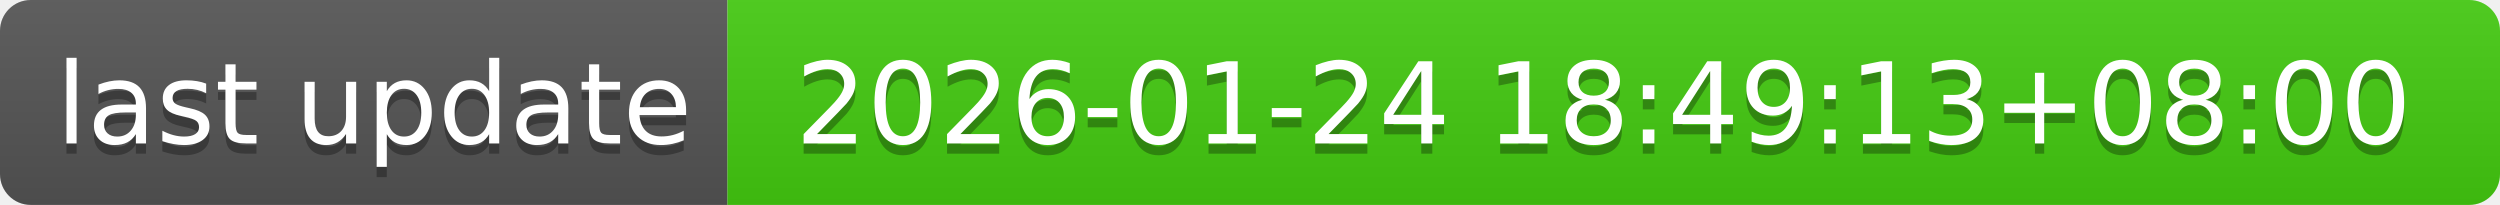
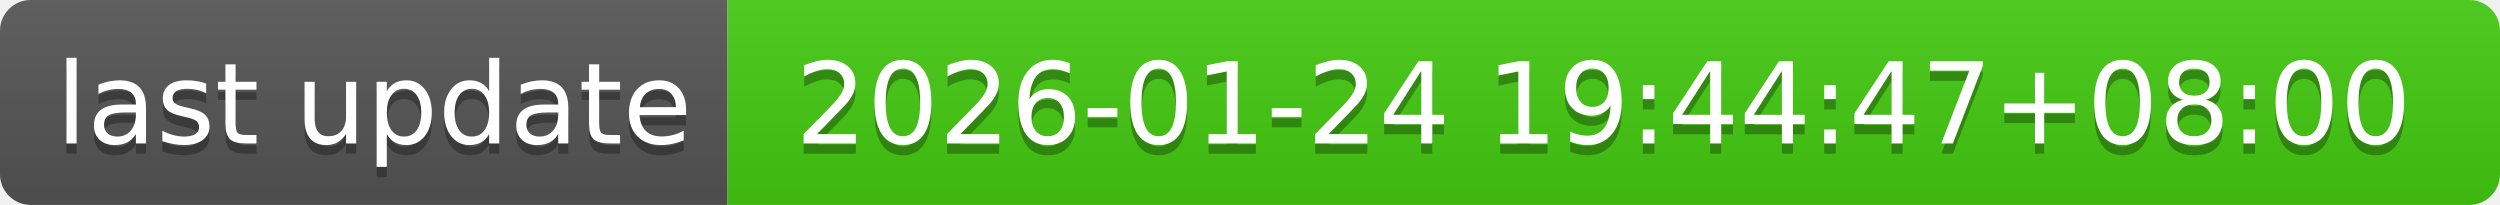
- <svg xmlns="http://www.w3.org/2000/svg" width="244" height="20" role="img" aria-label="last update: 2026-01-24 18:49:13+08:00">
+ <svg xmlns="http://www.w3.org/2000/svg" width="244" height="20" role="img" aria-label="last update: 2026-01-24 19:44:47+08:00">
  <linearGradient id="s" x2="0" y2="100%">
    <stop offset="0" stop-color="#bbb" stop-opacity=".1" />
    <stop offset="1" stop-opacity=".1" />
  </linearGradient>
  <clipPath id="r">
    <rect width="244" height="20" rx="3" fill="#fff" />
  </clipPath>
  <g clip-path="url(#r)">
    <rect width="71" height="20" fill="#555" />
    <rect x="71" width="173" height="20" fill="#4c1" />
    <rect width="244" height="20" fill="url(#s)" />
  </g>
  <g fill="#fff" text-anchor="middle" font-family="Verdana,Geneva,DejaVu Sans,sans-serif" text-rendering="geometricPrecision" font-size="110">
    <text aria-hidden="true" x="365" y="150" fill="#010101" fill-opacity=".3" transform="scale(.1)" textLength="610">last update</text>
    <text x="365" y="140" transform="scale(.1)" fill="#fff" textLength="610">last update</text>
-     <text aria-hidden="true" x="1565" y="150" fill="#010101" fill-opacity=".3" transform="scale(.1)" textLength="1630">2026-01-24 18:49:13+08:00</text>
-     <text x="1565" y="140" transform="scale(.1)" fill="#fff" textLength="1630">2026-01-24 18:49:13+08:00</text>
+     <text aria-hidden="true" x="1565" y="150" fill="#010101" fill-opacity=".3" transform="scale(.1)" textLength="1630">2026-01-24 19:44:47+08:00</text>
+     <text x="1565" y="140" transform="scale(.1)" fill="#fff" textLength="1630">2026-01-24 19:44:47+08:00</text>
  </g>
</svg>
